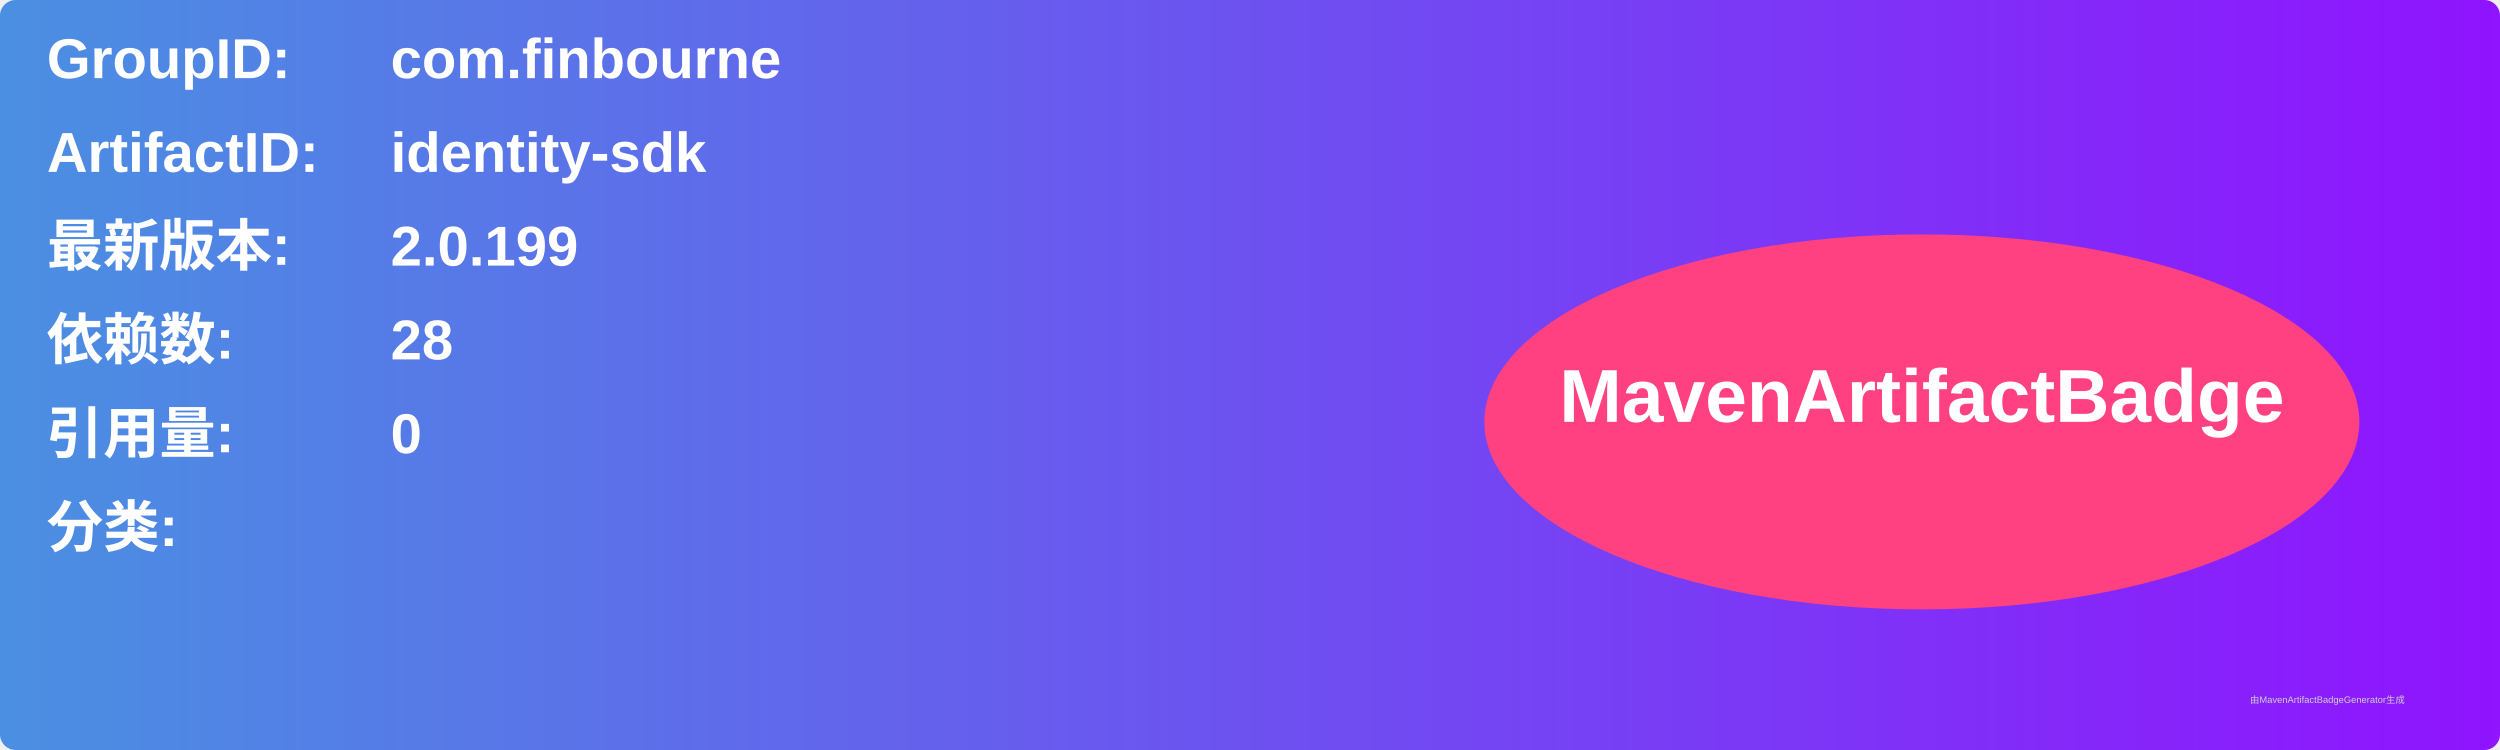
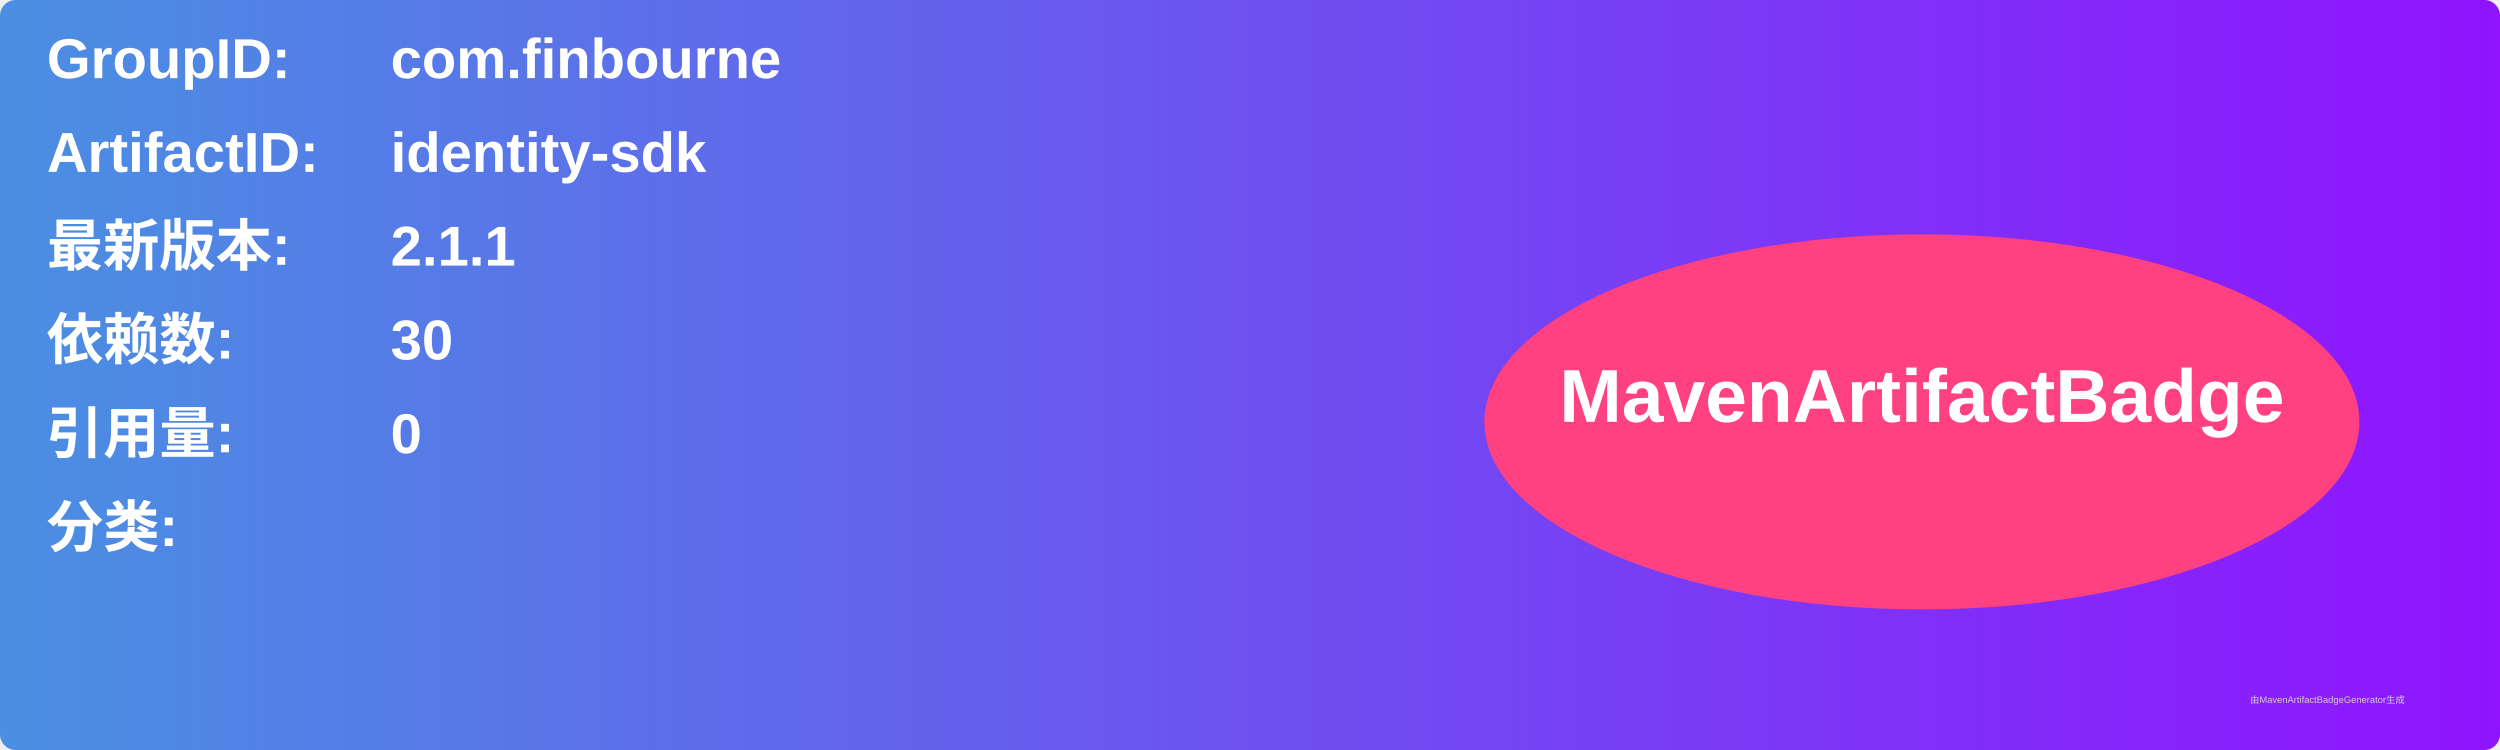
<svg xmlns="http://www.w3.org/2000/svg" width="800" height="240" viewBox="0 0 800 240">
  <linearGradient id="grad" x1="0%" y1="0%" x2="100%" y2="0%">
    <stop offset="0%" stop-color="#4a90e2" />
    <stop offset="100%" stop-color="#9013fe" />
  </linearGradient>
  <rect width="100%" height="100%" rx="5" ry="5" fill="url(#grad)" />
  <g transform="translate(15, 15)">
    <text x="0" y="10" font-family="Arial" font-size="18" fill="white" font-weight="bold" width="260">GroupID:</text>
    <text x="110" y="10" font-family="Arial" font-size="18" fill="white" font-weight="bold" width="460">com.finbourne</text>
    <text x="0" y="40" font-family="Arial" font-size="18" fill="white" font-weight="bold" width="260">ArtifactID:</text>
    <text x="110" y="40" font-family="Arial" font-size="18" fill="white" font-weight="bold" width="460">identity-sdk</text>
    <text x="0" y="70" font-family="Arial" font-size="18" fill="white" font-weight="bold">最新版本:</text>
    <text x="110" y="70" font-family="Arial" font-size="18" fill="white" font-weight="bold">
-       <tspan font-weight="bold">2.0.199</tspan>
+       <tspan font-weight="bold">2.1.1</tspan>
    </text>
    <text x="0" y="100" font-family="Arial" font-size="18" fill="white" font-weight="bold">依赖数: </text>
    <text x="110" y="100" font-family="Arial" font-size="18" fill="white">
-       <tspan font-weight="bold">28</tspan>
+       <tspan font-weight="bold">30</tspan>
    </text>
    <text x="0" y="130" font-family="Arial" font-size="18" fill="white" font-weight="bold">引用量: </text>
    <text x="110" y="130" font-family="Arial" font-size="18" fill="white">
      <tspan font-weight="bold">0</tspan>
    </text>
    <text x="0" y="160" font-family="Arial" font-size="18" fill="white" font-weight="bold">分类:</text>
    <text x="10" y="190" font-family="Arial" font-size="10" fill="white">
      <tspan font-weight="bold" />
    </text>
    <ellipse cx="600" cy="120" rx="140" ry="60" fill="#ff4081" />
    <text x="600" y="120" text-anchor="middle" font-family="Arial" font-size="24" fill="white" font-weight="bold">MavenArtifactBadge</text>
  </g>
  <text x="720" y="225" font-family="Arial" font-size="3" fill="#d0d0d0">由MavenArtifactBadgeGenerator生成</text>
</svg>
